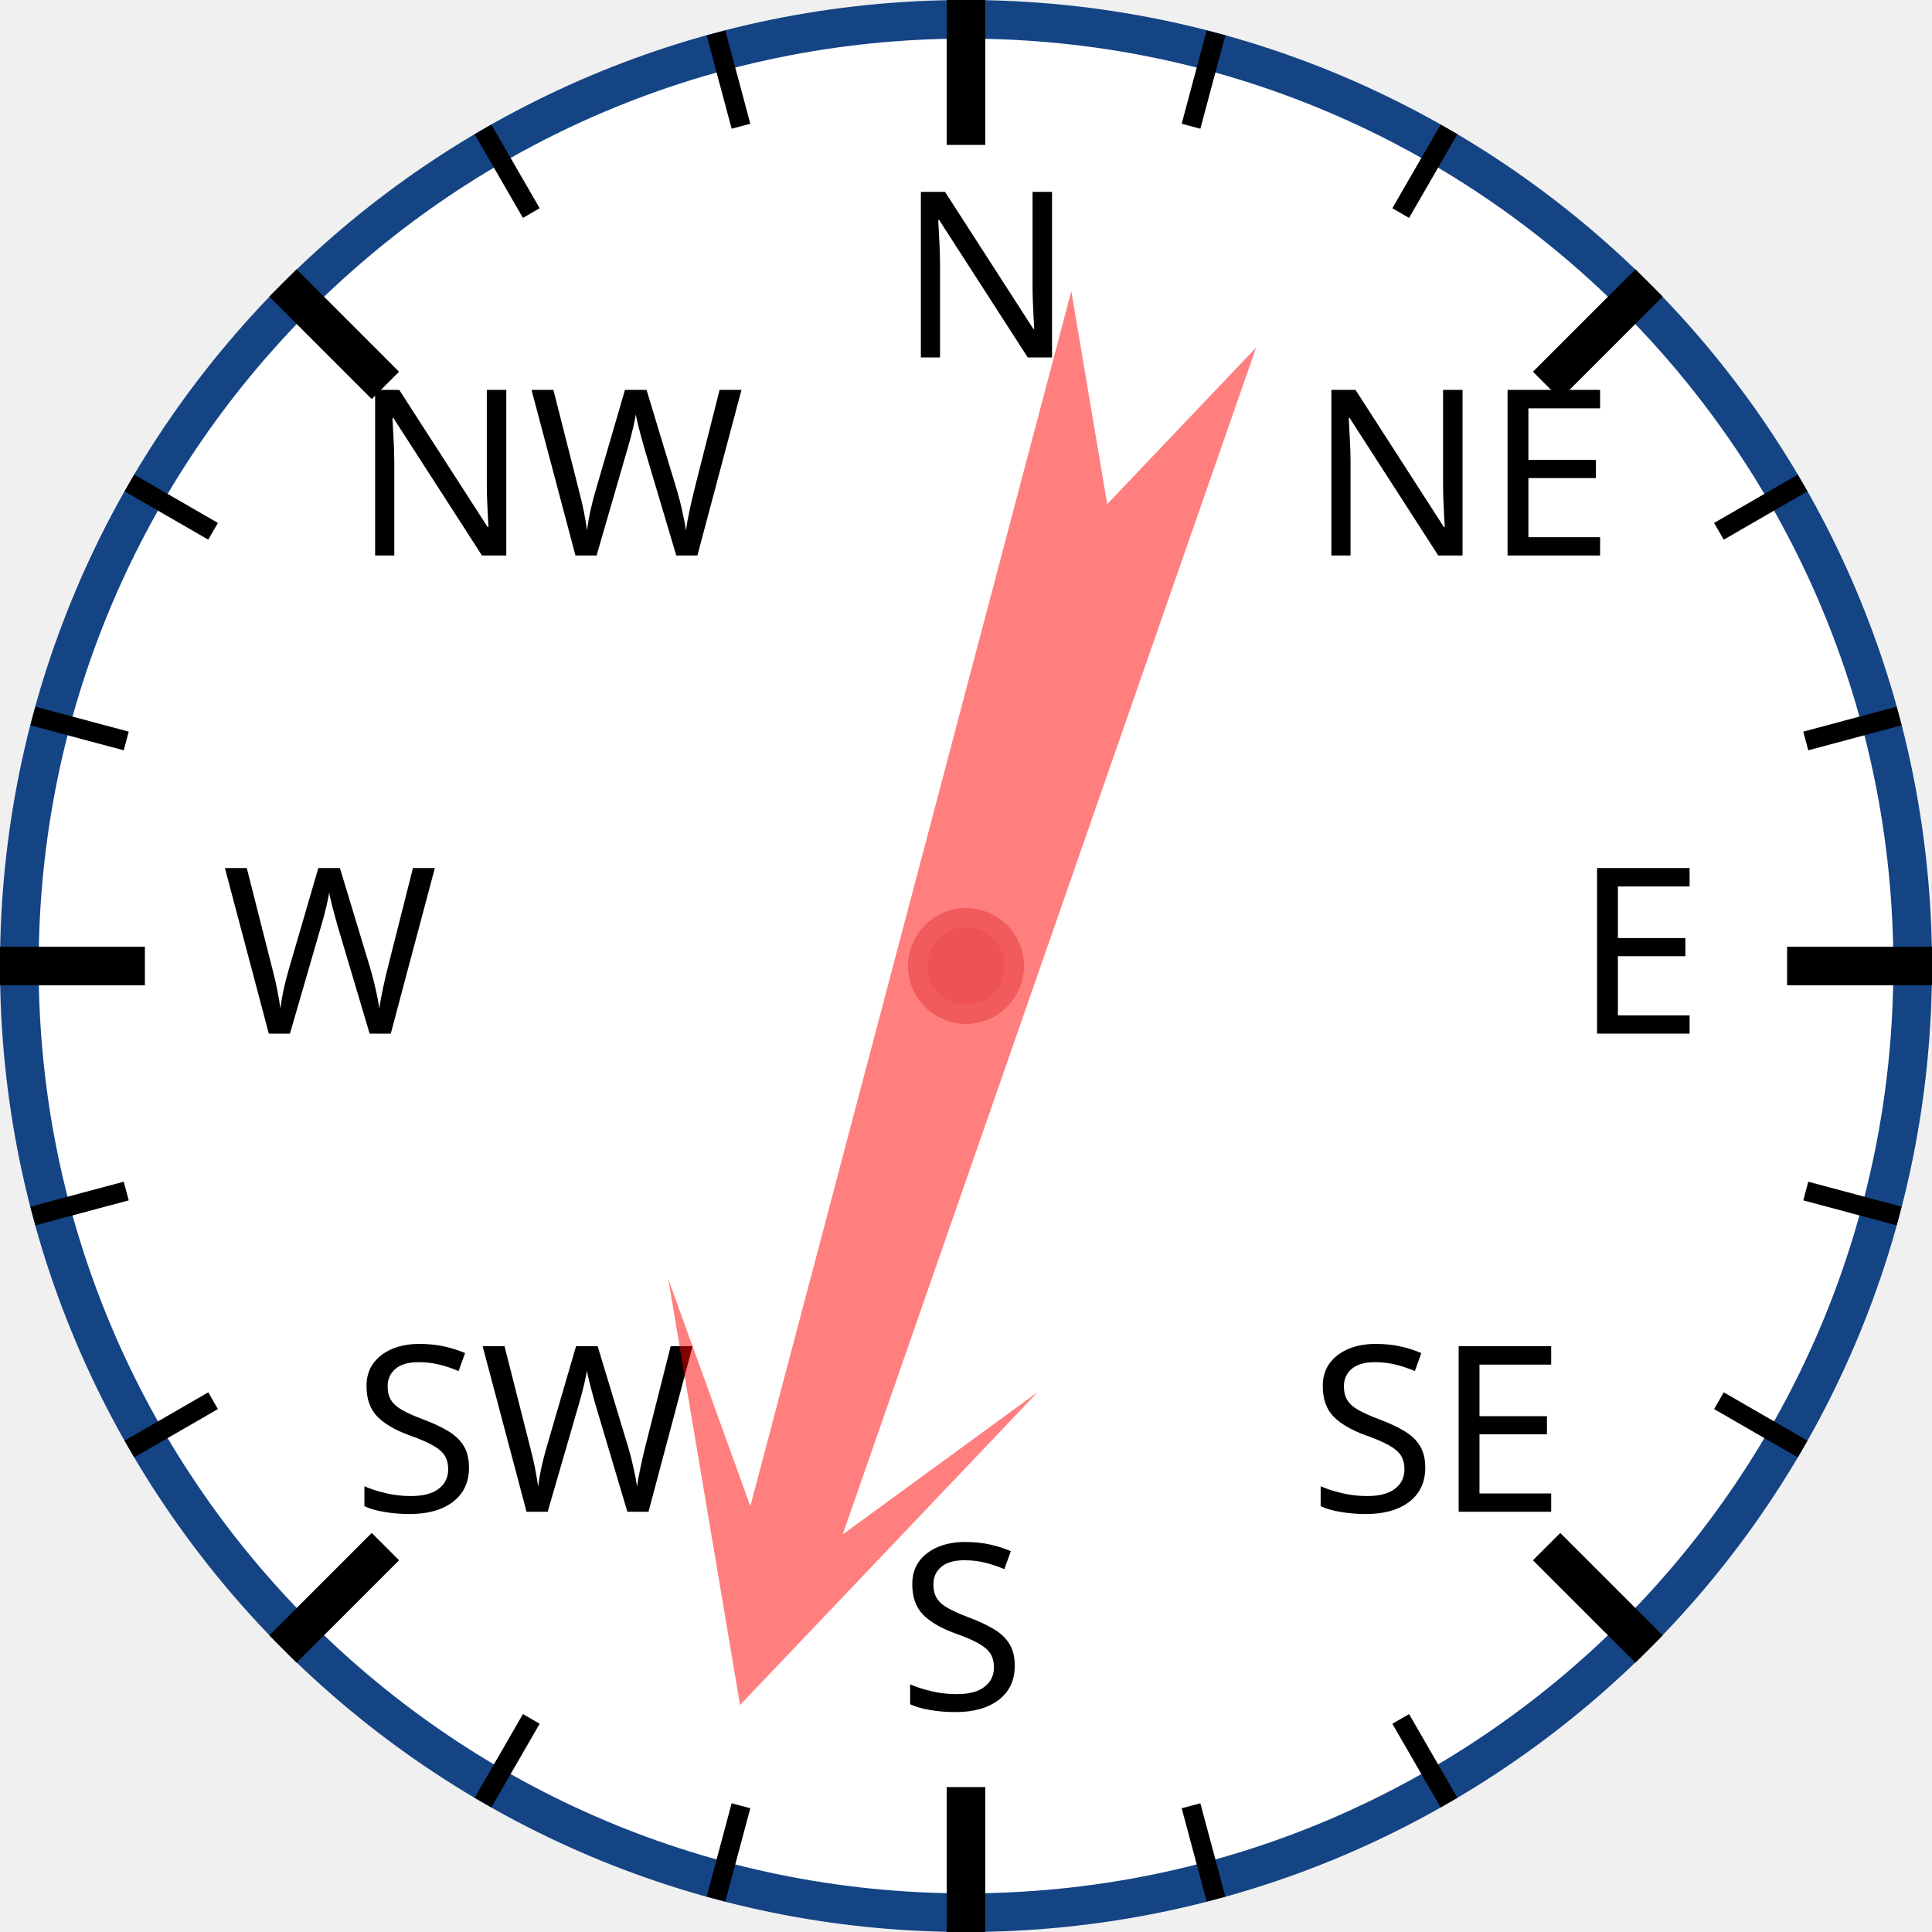
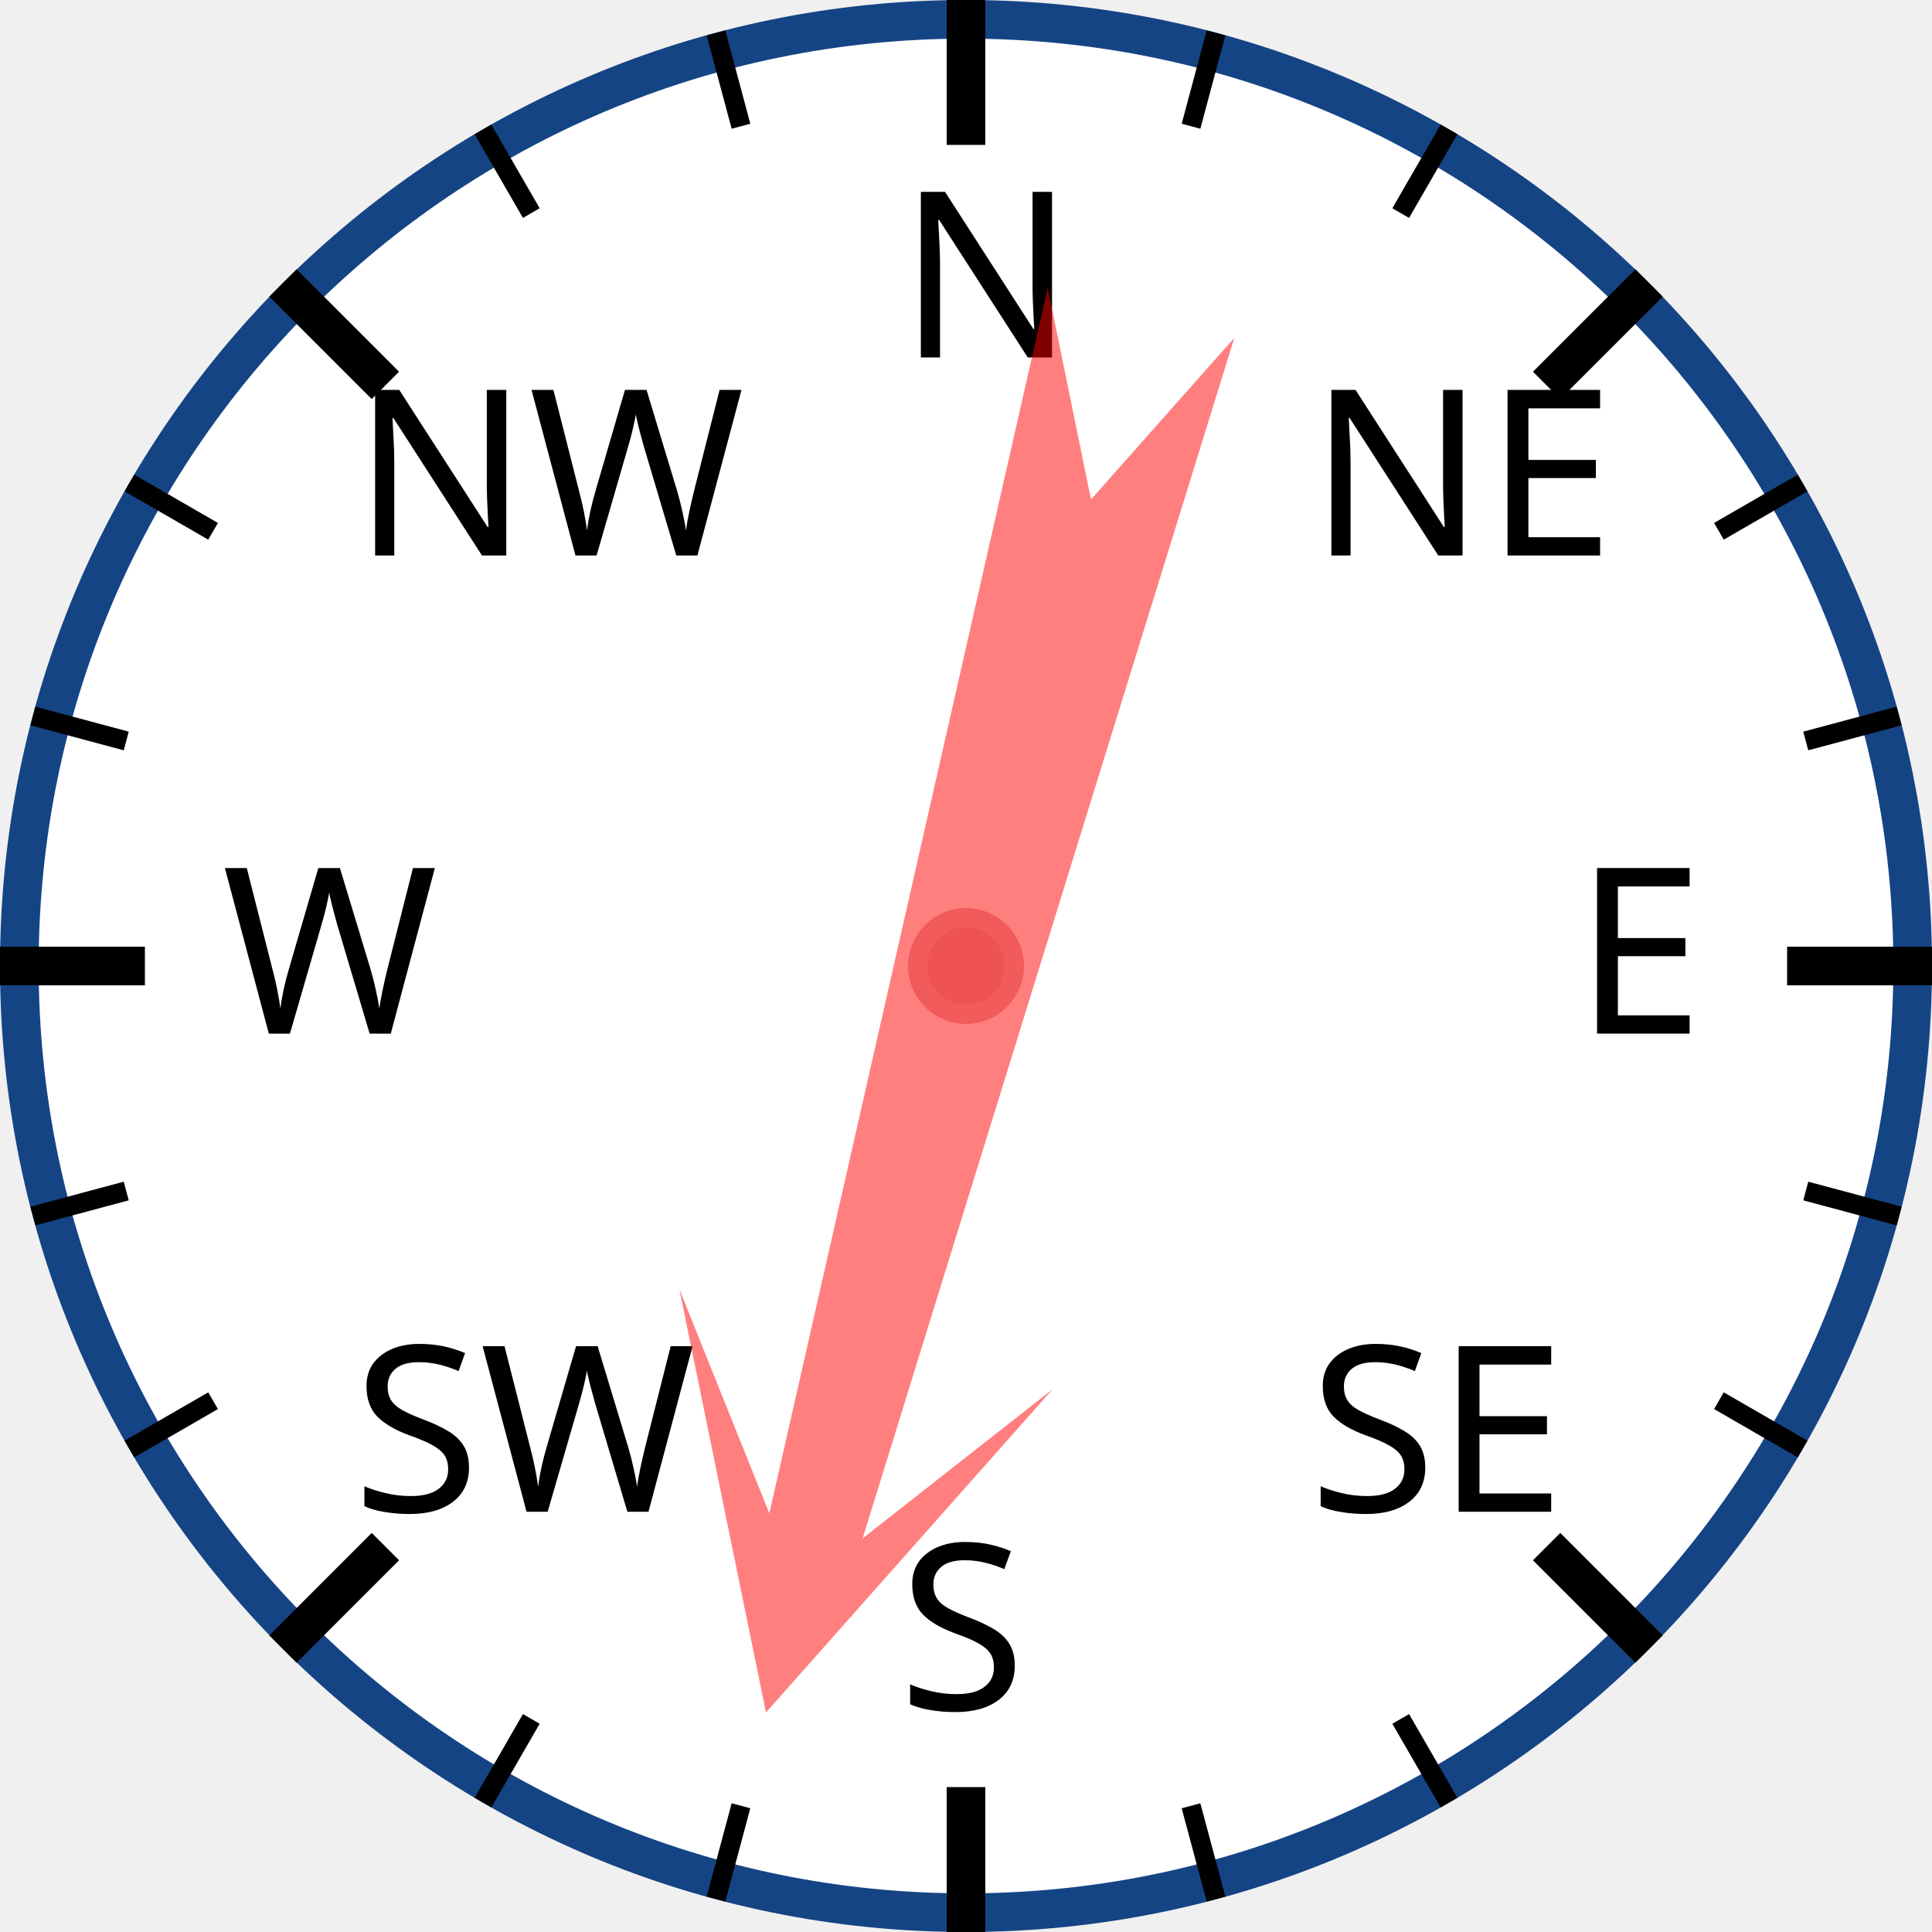
<svg xmlns="http://www.w3.org/2000/svg" width="120px" height="120px" viewBox="0 0 200 200">
  <circle cx="100" cy="100" r="98" style="fill: white; stroke: #154485; stroke-width: 4;" />
  <text x="93.0" y="37.0" style="font-family: sans-serif; font-size: 18pt;">N</text>
  <line x1="100.0" y1="0.0" x2="100.0" y2="15.0" style="stroke: black; stroke-width: 4;" />
  <line x1="74.118" y1="3.407" x2="76.706" y2="13.067" style="stroke: black; stroke-width: 2;" />
  <line x1="50" y1="13.397" x2="55" y2="22.058" style="stroke: black; stroke-width: 2;" />
  <text x="36.503" y="57.503" style="font-family: sans-serif; font-size: 18pt;">NW</text>
  <line x1="29.289" y1="29.289" x2="39.896" y2="39.896" style="stroke: black; stroke-width: 4;" />
  <line x1="13.397" y1="50" x2="22.058" y2="55" style="stroke: black; stroke-width: 2;" />
  <line x1="3.407" y1="74.118" x2="13.067" y2="76.706" style="stroke: black; stroke-width: 2;" />
  <text x="23.0" y="107.0" style="font-family: sans-serif; font-size: 18pt;">W</text>
  <line x1="0.0" y1="100.0" x2="15.0" y2="100.0" style="stroke: black; stroke-width: 4;" />
  <line x1="3.407" y1="125.882" x2="13.067" y2="123.294" style="stroke: black; stroke-width: 2;" />
  <line x1="13.397" y1="150" x2="22.058" y2="145" style="stroke: black; stroke-width: 2;" />
  <text x="36.503" y="156.497" style="font-family: sans-serif; font-size: 18pt;">SW</text>
  <line x1="29.289" y1="170.711" x2="39.896" y2="160.104" style="stroke: black; stroke-width: 4;" />
  <line x1="50" y1="186.603" x2="55" y2="177.942" style="stroke: black; stroke-width: 2;" />
  <line x1="74.118" y1="196.593" x2="76.706" y2="186.933" style="stroke: black; stroke-width: 2;" />
  <text x="93" y="177.0" style="font-family: sans-serif; font-size: 18pt;">S</text>
  <line x1="100" y1="200.0" x2="100" y2="185.0" style="stroke: black; stroke-width: 4;" />
  <line x1="125.882" y1="196.593" x2="123.294" y2="186.933" style="stroke: black; stroke-width: 2;" />
  <line x1="150.0" y1="186.603" x2="145.0" y2="177.942" style="stroke: black; stroke-width: 2;" />
  <text x="135.497" y="156.497" style="font-family: sans-serif; font-size: 18pt;">SE</text>
  <line x1="170.711" y1="170.711" x2="160.104" y2="160.104" style="stroke: black; stroke-width: 4;" />
  <line x1="186.603" y1="150" x2="177.942" y2="145" style="stroke: black; stroke-width: 2;" />
  <line x1="196.593" y1="125.882" x2="186.933" y2="123.294" style="stroke: black; stroke-width: 2;" />
  <text x="163.0" y="107" style="font-family: sans-serif; font-size: 18pt;">E</text>
  <line x1="200.0" y1="100" x2="185.0" y2="100" style="stroke: black; stroke-width: 4;" />
  <line x1="196.593" y1="74.118" x2="186.933" y2="76.706" style="stroke: black; stroke-width: 2;" />
  <line x1="186.603" y1="50" x2="177.942" y2="55" style="stroke: black; stroke-width: 2;" />
  <text x="135.497" y="57.503" style="font-family: sans-serif; font-size: 18pt;">NE</text>
  <line x1="170.711" y1="29.289" x2="160.104" y2="39.896" style="stroke: black; stroke-width: 4;" />
  <line x1="150" y1="13.397" x2="145" y2="22.058" style="stroke: black; stroke-width: 2;" />
  <line x1="125.882" y1="3.407" x2="123.294" y2="13.067" style="stroke: black; stroke-width: 2;" />
-   <polygon points="100 20 120 60 105 40 110 170 100 150 90 170 95 40 80 60" style="fill: red; fill-opacity: 0.5;" transform="rotate(197,100,100)" />
+   <polygon points="100 20 120 60 105 40 110 170 100 150 90 170 95 40 80 60" style="fill: red; fill-opacity: 0.5;" transform="rotate(195,100,100)" />
  <circle cx="100" cy="100" r="5" style="fill: #EE5252; stroke: #F25B5B; stroke-width: 2;" />
</svg>
